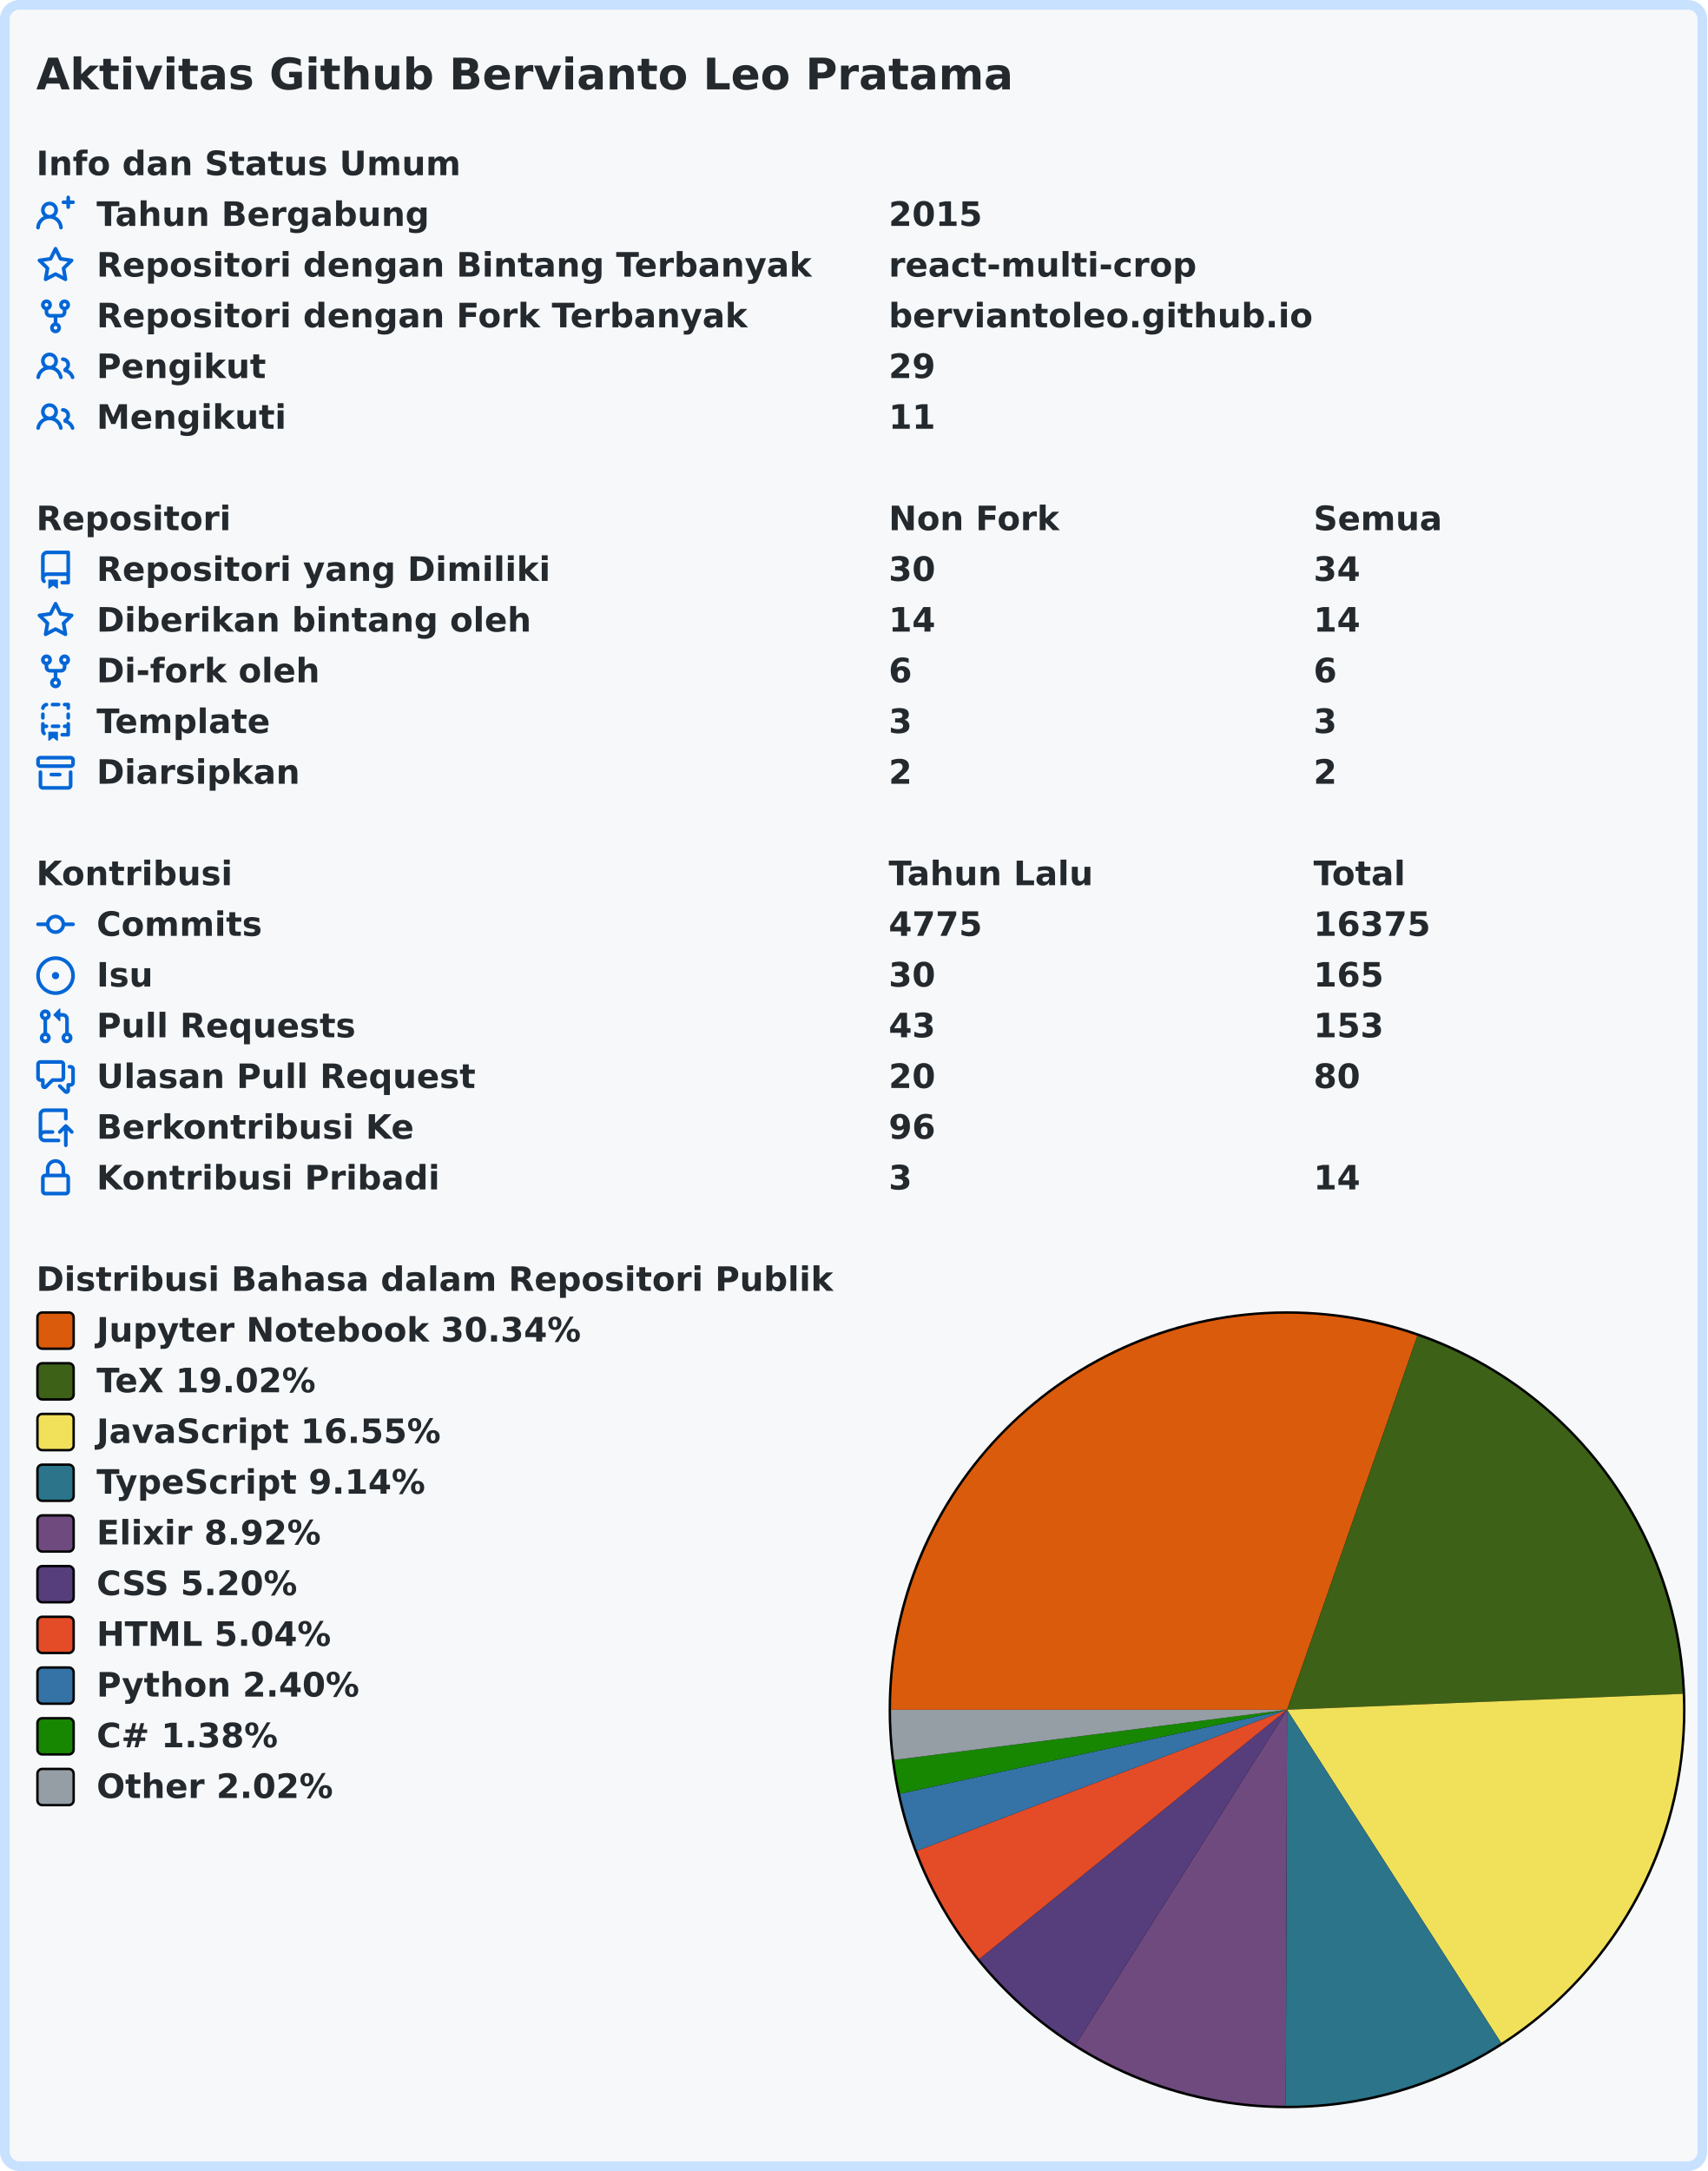
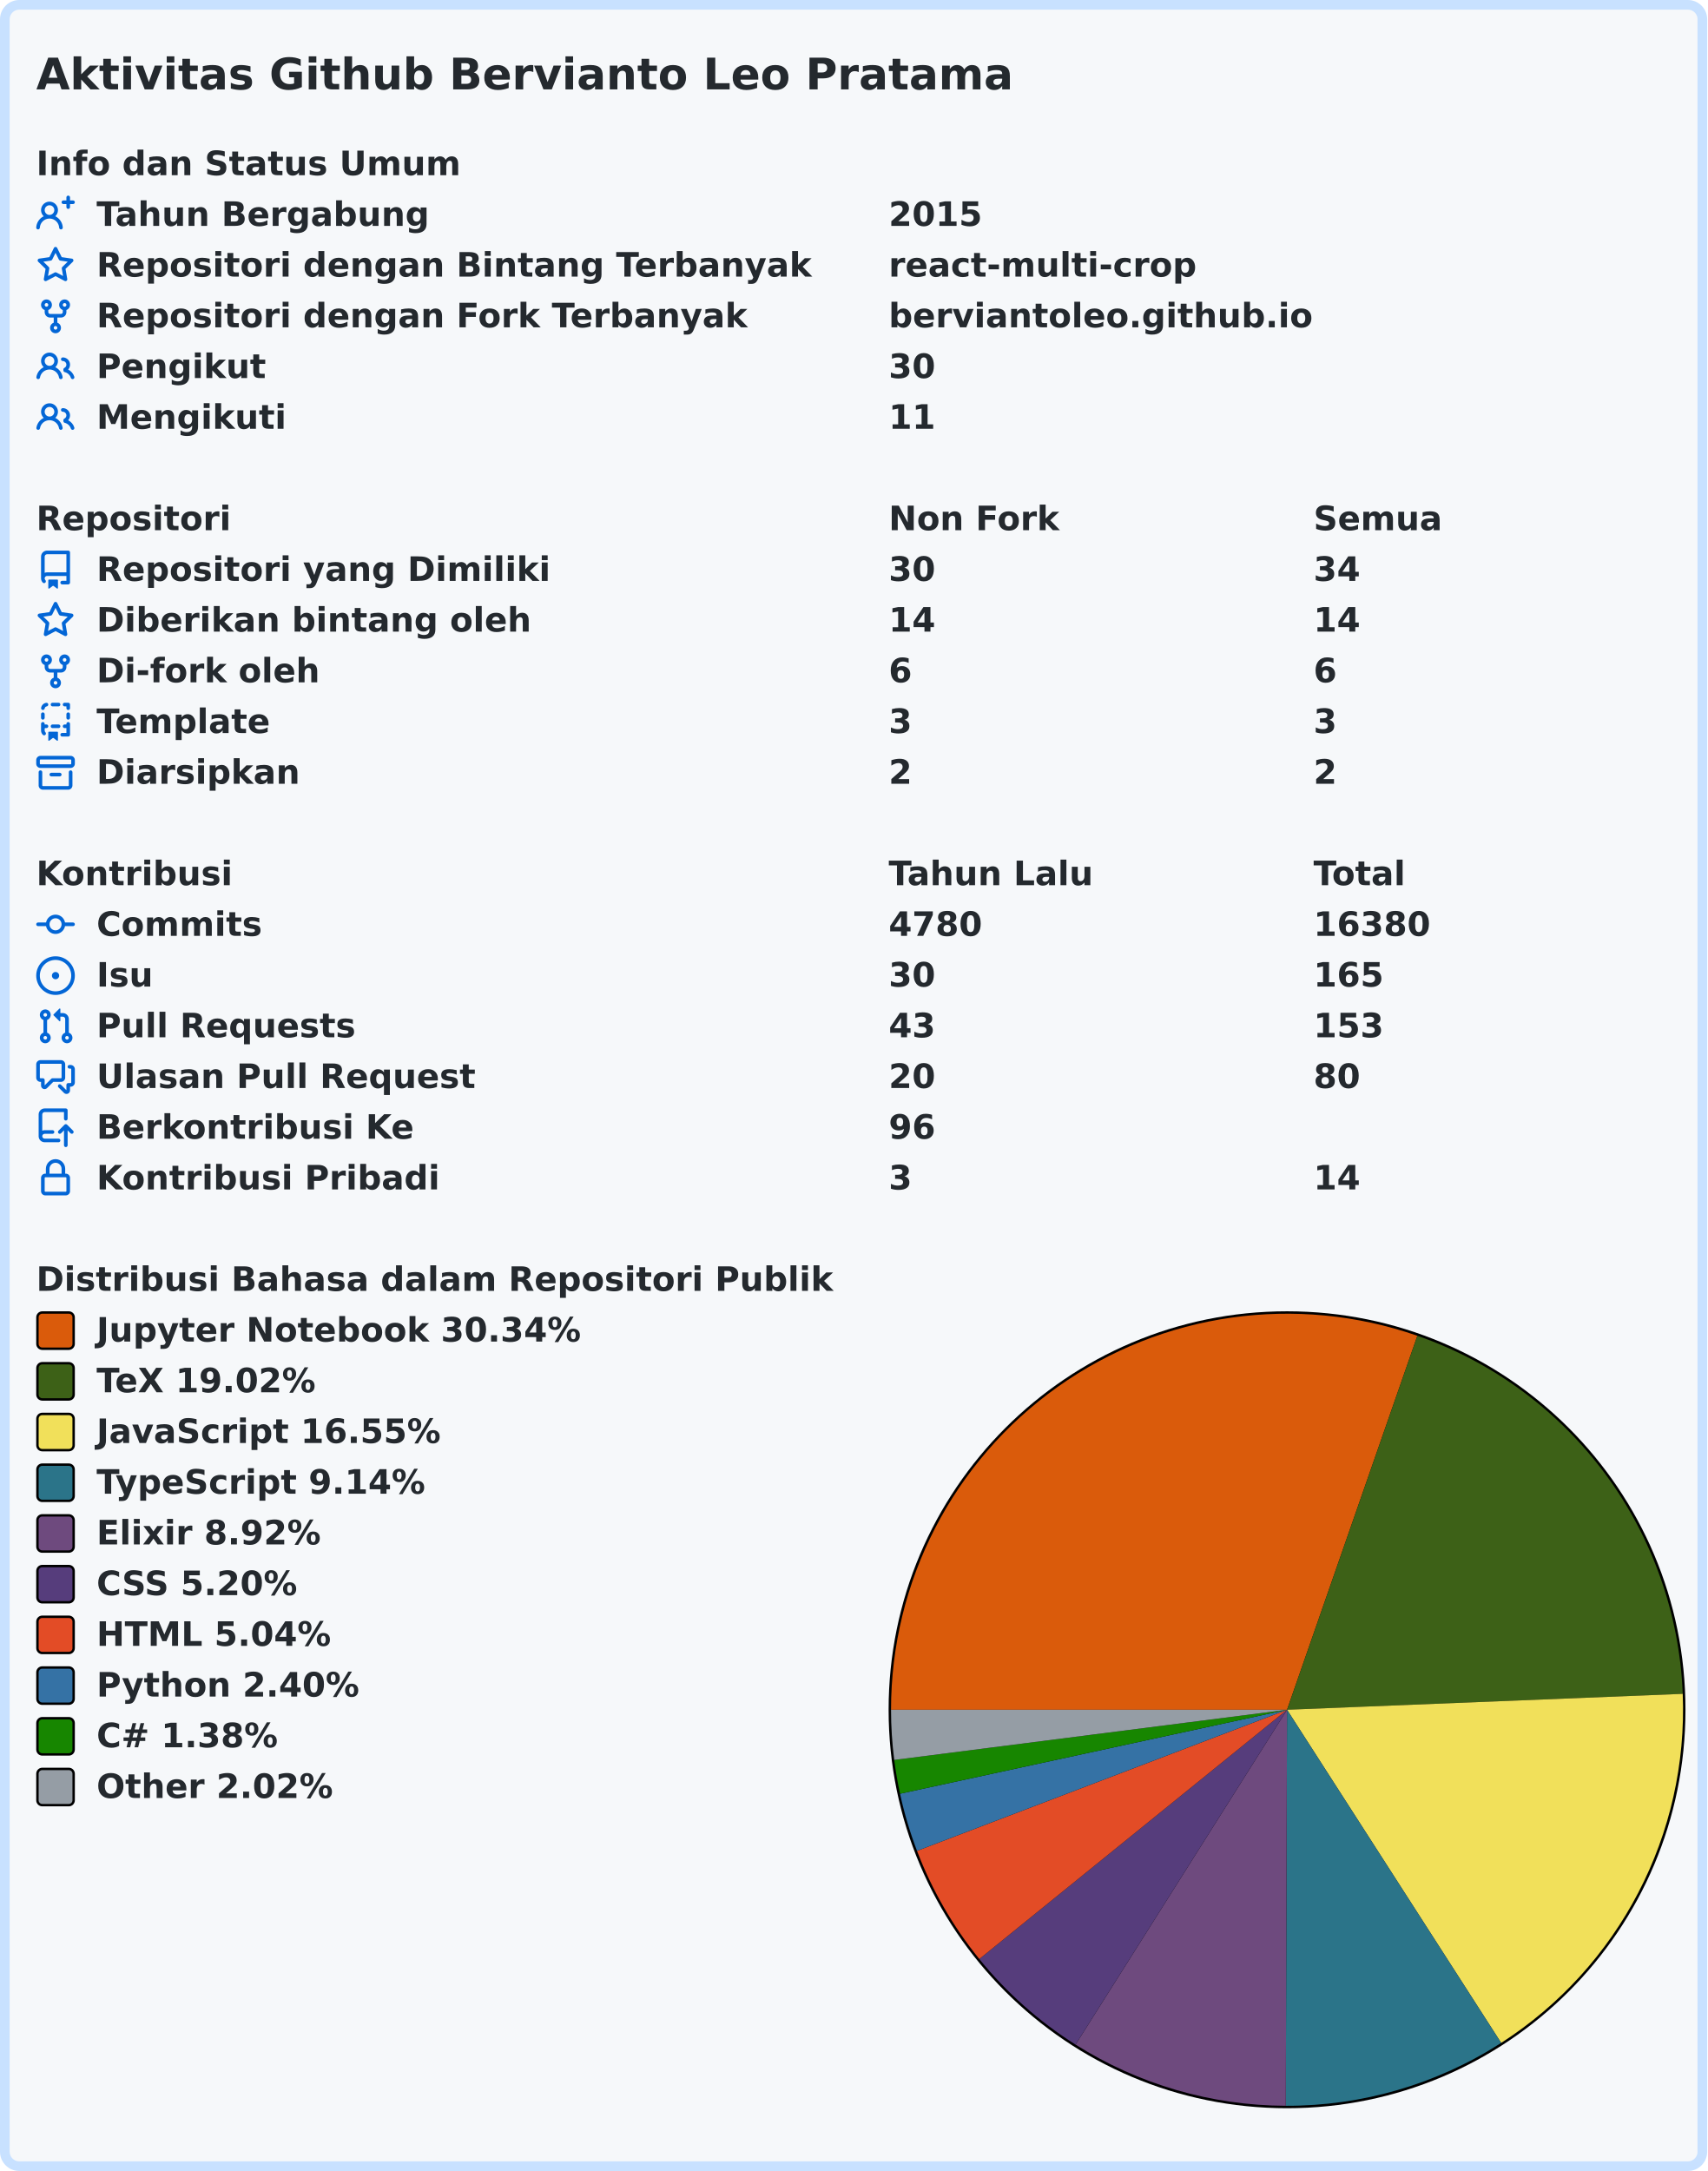
<svg xmlns="http://www.w3.org/2000/svg" width="707" height="899" viewBox="0 0 707 899" lang="id" xml:lang="id">
  <rect x="2" y="2" stroke-width="4" rx="6" width="703" height="895" stroke="#c8e1ff" fill="#f6f8fa" />
  <g font-weight="600" font-size="110pt" font-family="Verdana,Geneva,DejaVu Sans,sans-serif" text-rendering="geometricPrecision">
    <text x="122" y="301" lengthAdjust="spacingAndGlyphs" textLength="3261" transform="scale(0.123)" fill="#24292e">Aktivitas Github Bervianto Leo Pratama</text>
    <g transform="translate(0, 60)" fill="#24292e">
      <g transform="translate(15, 0)">
        <g transform="scale(0.095)">
          <text x="0" y="132" textLength="1852" lengthAdjust="spacingAndGlyphs">Info dan Status Umum</text>
        </g>
      </g>
      <g transform="translate(15, 21)">
        <path fill="#0366d6" fill-rule="evenodd" d="M13.25 0a.75.75 0 01.75.75V2h1.25a.75.75 0 010 1.5H14v1.25a.75.75 0 01-1.5 0V3.5h-1.25a.75.75 0 010-1.5h1.25V.75a.75.75 0 01.75-.75zM5.5 4a2 2 0 100 4 2 2 0 000-4zm2.4 4.548a3.5 3.5 0 10-4.799 0 5.527 5.527 0 00-3.1 4.66.75.75 0 101.498.085A4.01 4.01 0 015.5 9.5a4.01 4.01 0 014.001 3.793.75.75 0 101.498-.086 5.527 5.527 0 00-3.1-4.659z" />
        <g transform="scale(0.095)">
          <text lengthAdjust="spacingAndGlyphs" textLength="1478" x="263" y="132">Tahun Bergabung</text>
          <text lengthAdjust="spacingAndGlyphs" textLength="420" x="3716" y="132">2015</text>
        </g>
      </g>
      <g transform="translate(15, 42)">
        <path fill="#0366d6" fill-rule="evenodd" d="M8 .25a.75.75 0 01.673.418l1.882 3.815 4.21.612a.75.75 0 01.416 1.279l-3.046 2.97.719 4.192a.75.75 0 01-1.088.791L8 12.347l-3.766 1.98a.75.75 0 01-1.088-.79l.72-4.194L.818 6.374a.75.75 0 01.416-1.28l4.21-.611L7.327.668A.75.75 0 018 .25zm0 2.445L6.615 5.5a.75.75 0 01-.564.41l-3.097.45 2.24 2.184a.75.75 0 01.216.664l-.528 3.084 2.769-1.456a.75.75 0 01.698 0l2.77 1.456-.53-3.084a.75.75 0 01.216-.664l2.24-2.183-3.096-.45a.75.75 0 01-.564-.41L8 2.694v.001z" />
        <g transform="scale(0.095)">
          <text lengthAdjust="spacingAndGlyphs" textLength="3126" x="263" y="132">Repositori dengan Bintang Terbanyak</text>
          <text lengthAdjust="spacingAndGlyphs" textLength="1330" x="3716" y="132">react-multi-crop</text>
        </g>
      </g>
      <g transform="translate(15, 63)">
        <path fill="#0366d6" fill-rule="evenodd" d="M5 3.25a.75.75 0 11-1.5 0 .75.75 0 011.5 0zm0 2.122a2.25 2.25 0 10-1.5 0v.878A2.25 2.25 0 005.75 8.5h1.5v2.128a2.251 2.251 0 101.5 0V8.5h1.5a2.25 2.25 0 002.25-2.25v-.878a2.25 2.25 0 10-1.5 0v.878a.75.75 0 01-.75.75h-4.5A.75.75 0 015 6.25v-.878zm3.75 7.378a.75.75 0 11-1.5 0 .75.75 0 011.5 0zm3-8.75a.75.75 0 100-1.5.75.75 0 000 1.5z" />
        <g transform="scale(0.095)">
          <text lengthAdjust="spacingAndGlyphs" textLength="2846" x="263" y="132">Repositori dengan Fork Terbanyak</text>
          <text lengthAdjust="spacingAndGlyphs" textLength="1821" x="3716" y="132">berviantoleo.github.io</text>
        </g>
      </g>
      <g transform="translate(15, 84)">
        <path fill="#0366d6" fill-rule="evenodd" d="M5.5 3.5a2 2 0 100 4 2 2 0 000-4zM2 5.5a3.5 3.5 0 115.898 2.549 5.507 5.507 0 013.034 4.084.75.75 0 11-1.482.235 4.001 4.001 0 00-7.9 0 .75.75 0 01-1.482-.236A5.507 5.507 0 013.102 8.05 3.49 3.49 0 012 5.5zM11 4a.75.75 0 100 1.5 1.5 1.5 0 01.666 2.844.75.75 0 00-.416.672v.352a.75.75 0 00.574.73c1.2.289 2.162 1.2 2.522 2.372a.75.75 0 101.434-.44 5.01 5.01 0 00-2.56-3.012A3 3 0 0011 4z" />
        <g transform="scale(0.095)">
          <text lengthAdjust="spacingAndGlyphs" textLength="723" x="263" y="132">Pengikut</text>
-           <text lengthAdjust="spacingAndGlyphs" textLength="210" x="3716" y="132">29</text>
+           <text lengthAdjust="spacingAndGlyphs" textLength="210" x="3716" y="132">30</text>
        </g>
      </g>
      <g transform="translate(15, 105)">
        <path fill="#0366d6" fill-rule="evenodd" d="M5.5 3.5a2 2 0 100 4 2 2 0 000-4zM2 5.5a3.5 3.5 0 115.898 2.549 5.507 5.507 0 013.034 4.084.75.75 0 11-1.482.235 4.001 4.001 0 00-7.9 0 .75.75 0 01-1.482-.236A5.507 5.507 0 013.102 8.05 3.49 3.49 0 012 5.5zM11 4a.75.75 0 100 1.5 1.5 1.5 0 01.666 2.844.75.75 0 00-.416.672v.352a.75.75 0 00.574.73c1.2.289 2.162 1.2 2.522 2.372a.75.75 0 101.434-.44 5.01 5.01 0 00-2.56-3.012A3 3 0 0011 4z" />
        <g transform="scale(0.095)">
          <text lengthAdjust="spacingAndGlyphs" textLength="813" x="263" y="132">Mengikuti</text>
          <text lengthAdjust="spacingAndGlyphs" textLength="210" x="3716" y="132">11</text>
        </g>
      </g>
    </g>
    <g transform="translate(0, 207)" fill="#24292e">
      <g transform="translate(15, 0)">
        <g transform="scale(0.095)">
          <text x="0" y="132" textLength="832" lengthAdjust="spacingAndGlyphs">Repositori</text>
          <text x="3716" y="132" textLength="740" lengthAdjust="spacingAndGlyphs">Non Fork</text>
          <text x="5568" y="132" textLength="573" lengthAdjust="spacingAndGlyphs">Semua</text>
        </g>
      </g>
      <g transform="translate(15, 21)">
        <path fill="#0366d6" fill-rule="evenodd" d="M2 2.5A2.5 2.5 0 014.5 0h8.75a.75.75 0 01.75.75v12.5a.75.75 0 01-.75.75h-2.5a.75.75 0 110-1.5h1.75v-2h-8a1 1 0 00-.714 1.7.75.75 0 01-1.072 1.05A2.495 2.495 0 012 11.5v-9zm10.5-1V9h-8c-.356 0-.694.074-1 .208V2.5a1 1 0 011-1h8zM5 12.25v3.25a.25.25 0 00.4.2l1.45-1.087a.25.25 0 01.3 0L8.6 15.7a.25.25 0 00.4-.2v-3.25a.25.25 0 00-.25-.25h-3.5a.25.25 0 00-.25.25z" />
        <g transform="scale(0.095)">
          <text lengthAdjust="spacingAndGlyphs" textLength="1962" x="263" y="132">Repositori yang Dimiliki</text>
          <text lengthAdjust="spacingAndGlyphs" textLength="210" x="3716" y="132">30</text>
          <text lengthAdjust="spacingAndGlyphs" textLength="210" x="5568" y="132">34</text>
        </g>
      </g>
      <g transform="translate(15, 42)">
        <path fill="#0366d6" fill-rule="evenodd" d="M8 .25a.75.75 0 01.673.418l1.882 3.815 4.21.612a.75.75 0 01.416 1.279l-3.046 2.97.719 4.192a.75.75 0 01-1.088.791L8 12.347l-3.766 1.98a.75.75 0 01-1.088-.79l.72-4.194L.818 6.374a.75.75 0 01.416-1.28l4.21-.611L7.327.668A.75.75 0 018 .25zm0 2.445L6.615 5.5a.75.75 0 01-.564.41l-3.097.45 2.24 2.184a.75.75 0 01.216.664l-.528 3.084 2.769-1.456a.75.75 0 01.698 0l2.77 1.456-.53-3.084a.75.75 0 01.216-.664l2.24-2.183-3.096-.45a.75.75 0 01-.564-.41L8 2.694v.001z" />
        <g transform="scale(0.095)">
          <text lengthAdjust="spacingAndGlyphs" textLength="1887" x="263" y="132">Diberikan bintang oleh</text>
          <text lengthAdjust="spacingAndGlyphs" textLength="210" x="3716" y="132">14</text>
          <text lengthAdjust="spacingAndGlyphs" textLength="210" x="5568" y="132">14</text>
        </g>
      </g>
      <g transform="translate(15, 63)">
        <path fill="#0366d6" fill-rule="evenodd" d="M5 3.25a.75.75 0 11-1.5 0 .75.75 0 011.5 0zm0 2.122a2.25 2.25 0 10-1.5 0v.878A2.25 2.25 0 005.75 8.5h1.5v2.128a2.251 2.251 0 101.5 0V8.5h1.5a2.25 2.25 0 002.25-2.25v-.878a2.25 2.25 0 10-1.5 0v.878a.75.75 0 01-.75.75h-4.5A.75.75 0 015 6.25v-.878zm3.75 7.378a.75.75 0 11-1.5 0 .75.75 0 011.5 0zm3-8.75a.75.75 0 100-1.5.75.75 0 000 1.5z" />
        <g transform="scale(0.095)">
          <text lengthAdjust="spacingAndGlyphs" textLength="963" x="263" y="132">Di-fork oleh</text>
          <text lengthAdjust="spacingAndGlyphs" textLength="105" x="3716" y="132">6</text>
          <text lengthAdjust="spacingAndGlyphs" textLength="105" x="5568" y="132">6</text>
        </g>
      </g>
      <g transform="translate(15, 84)">
        <path fill="#0366d6" fill-rule="evenodd" d="M6 .75A.75.75 0 016.75 0h2.5a.75.75 0 010 1.5h-2.5A.75.75 0 016 .75zm5 0a.75.75 0 01.75-.75h1.5a.75.75 0 01.75.75v1.5a.75.75 0 01-1.5 0V1.5h-.75A.75.75 0 0111 .75zM4.992.662a.75.75 0 01-.636.848c-.436.063-.783.41-.846.846a.75.75 0 01-1.485-.212A2.501 2.501 0 014.144.025a.75.75 0 01.848.637zM2.75 4a.75.75 0 01.75.75v1.5a.75.75 0 01-1.5 0v-1.5A.75.75 0 012.75 4zm10.5 0a.75.75 0 01.75.75v1.5a.75.75 0 01-1.5 0v-1.5a.75.75 0 01.75-.75zM2.75 8a.75.75 0 01.75.75v.268A1.72 1.72 0 013.75 9h.5a.75.75 0 010 1.5h-.5a.25.25 0 00-.25.25v.75c0 .28.114.532.3.714a.75.75 0 01-1.05 1.072A2.495 2.495 0 012 11.5V8.75A.75.75 0 012.75 8zm10.5 0a.75.75 0 01.75.75v4.5a.75.75 0 01-.75.75h-2.5a.75.75 0 010-1.5h1.75v-2h-.75a.75.75 0 010-1.5h.75v-.25a.75.75 0 01.75-.75zM6 9.75A.75.75 0 016.75 9h2.5a.75.75 0 010 1.5h-2.5A.75.75 0 016 9.75zm-1 2.5v3.25a.25.25 0 00.4.2l1.45-1.087a.25.25 0 01.3 0L8.6 15.7a.25.25 0 00.4-.2v-3.25a.25.25 0 00-.25-.25h-3.5a.25.25 0 00-.25.25z" />
        <g transform="scale(0.095)">
          <text lengthAdjust="spacingAndGlyphs" textLength="783" x="263" y="132">Template</text>
          <text lengthAdjust="spacingAndGlyphs" textLength="105" x="3716" y="132">3</text>
          <text lengthAdjust="spacingAndGlyphs" textLength="105" x="5568" y="132">3</text>
        </g>
      </g>
      <g transform="translate(15, 105)">
        <path fill="#0366d6" fill-rule="evenodd" d="M1.75 2.5a.25.25 0 00-.25.25v1.5c0 .138.112.25.25.25h12.5a.25.25 0 00.25-.25v-1.5a.25.25 0 00-.25-.25H1.75zM0 2.75C0 1.784.784 1 1.75 1h12.5c.966 0 1.75.784 1.75 1.75v1.5A1.75 1.75 0 0114.25 6H1.75A1.75 1.75 0 010 4.25v-1.5zM1.75 7a.75.75 0 01.75.75v5.5c0 .138.112.25.25.25h10.5a.25.25 0 00.25-.25v-5.5a.75.75 0 111.5 0v5.5A1.75 1.75 0 0113.25 15H2.75A1.75 1.75 0 011 13.25v-5.5A.75.75 0 011.75 7zm4.5 1a.75.75 0 000 1.5h3.5a.75.75 0 100-1.5h-3.5z" />
        <g transform="scale(0.095)">
          <text lengthAdjust="spacingAndGlyphs" textLength="880" x="263" y="132">Diarsipkan</text>
          <text lengthAdjust="spacingAndGlyphs" textLength="105" x="3716" y="132">2</text>
          <text lengthAdjust="spacingAndGlyphs" textLength="105" x="5568" y="132">2</text>
        </g>
      </g>
    </g>
    <g transform="translate(0, 354)" fill="#24292e">
      <g transform="translate(15, 0)">
        <g transform="scale(0.095)">
          <text x="0" y="132" textLength="834" lengthAdjust="spacingAndGlyphs">Kontribusi</text>
          <text x="3716" y="132" textLength="914" lengthAdjust="spacingAndGlyphs">Tahun Lalu</text>
          <text x="5568" y="132" textLength="414" lengthAdjust="spacingAndGlyphs">Total</text>
        </g>
      </g>
      <g transform="translate(15, 21)">
        <path fill="#0366d6" fill-rule="evenodd" d="M10.5 7.75a2.5 2.5 0 11-5 0 2.5 2.5 0 015 0zm1.43.75a4.002 4.002 0 01-7.86 0H.75a.75.75 0 110-1.5h3.32a4.001 4.001 0 017.86 0h3.32a.75.75 0 110 1.5h-3.32z" />
        <g transform="scale(0.095)">
          <text lengthAdjust="spacingAndGlyphs" textLength="734" x="263" y="132">Commits</text>
-           <text lengthAdjust="spacingAndGlyphs" textLength="420" x="3716" y="132">4775</text>
-           <text lengthAdjust="spacingAndGlyphs" textLength="525" x="5568" y="132">16375</text>
+           <text lengthAdjust="spacingAndGlyphs" textLength="420" x="3716" y="132">4780</text>
+           <text lengthAdjust="spacingAndGlyphs" textLength="525" x="5568" y="132">16380</text>
        </g>
      </g>
      <g transform="translate(15, 42)">
        <path fill="#0366d6" d="M8 9.5a1.5 1.5 0 100-3 1.5 1.5 0 000 3z" />
        <path fill="#0366d6" fill-rule="evenodd" d="M8 0a8 8 0 100 16A8 8 0 008 0zM1.5 8a6.5 6.5 0 1113 0 6.5 6.5 0 01-13 0z" />
        <g transform="scale(0.095)">
          <text lengthAdjust="spacingAndGlyphs" textLength="238" x="263" y="132">Isu</text>
          <text lengthAdjust="spacingAndGlyphs" textLength="210" x="3716" y="132">30</text>
          <text lengthAdjust="spacingAndGlyphs" textLength="315" x="5568" y="132">165</text>
        </g>
      </g>
      <g transform="translate(15, 63)">
        <path fill="#0366d6" fill-rule="evenodd" d="M7.177 3.073L9.573.677A.25.25 0 0110 .854v4.792a.25.25 0 01-.427.177L7.177 3.427a.25.25 0 010-.354zM3.75 2.5a.75.75 0 100 1.5.75.75 0 000-1.5zm-2.25.75a2.25 2.25 0 113 2.122v5.256a2.251 2.251 0 11-1.5 0V5.372A2.25 2.25 0 011.5 3.25zM11 2.5h-1V4h1a1 1 0 011 1v5.628a2.251 2.251 0 101.5 0V5A2.5 2.5 0 0011 2.5zm1 10.25a.75.75 0 111.5 0 .75.75 0 01-1.5 0zM3.75 12a.75.75 0 100 1.5.75.75 0 000-1.5z" />
        <g transform="scale(0.095)">
          <text lengthAdjust="spacingAndGlyphs" textLength="1113" x="263" y="132">Pull Requests</text>
          <text lengthAdjust="spacingAndGlyphs" textLength="210" x="3716" y="132">43</text>
          <text lengthAdjust="spacingAndGlyphs" textLength="315" x="5568" y="132">153</text>
        </g>
      </g>
      <g transform="translate(15, 84)">
        <path fill="#0366d6" fill-rule="evenodd" d="M1.5 2.75a.25.25 0 01.25-.25h8.5a.25.25 0 01.25.25v5.5a.25.25 0 01-.25.25h-3.5a.75.75 0 00-.53.22L3.5 11.44V9.25a.75.75 0 00-.75-.75h-1a.25.25 0 01-.25-.25v-5.5zM1.75 1A1.75 1.75 0 000 2.75v5.5C0 9.216.784 10 1.75 10H2v1.543a1.457 1.457 0 002.487 1.03L7.061 10h3.189A1.75 1.75 0 0012 8.25v-5.5A1.75 1.75 0 0010.25 1h-8.5zM14.5 4.75a.25.25 0 00-.25-.25h-.5a.75.75 0 110-1.5h.5c.966 0 1.75.784 1.75 1.75v5.5A1.75 1.75 0 0114.25 12H14v1.543a1.457 1.457 0 01-2.487 1.03L9.22 12.28a.75.75 0 111.06-1.06l2.22 2.22v-2.19a.75.75 0 01.75-.75h1a.25.25 0 00.25-.25v-5.5z" />
        <g transform="scale(0.095)">
          <text lengthAdjust="spacingAndGlyphs" textLength="1640" x="263" y="132">Ulasan Pull Request</text>
          <text lengthAdjust="spacingAndGlyphs" textLength="210" x="3716" y="132">20</text>
          <text lengthAdjust="spacingAndGlyphs" textLength="210" x="5568" y="132">80</text>
        </g>
      </g>
      <g transform="translate(15, 105)">
        <path fill="#0366d6" fill-rule="evenodd" d="M1 2.5A2.5 2.5 0 013.5 0h8.75a.75.75 0 01.75.75v3.5a.75.75 0 01-1.5 0V1.5h-8a1 1 0 00-1 1v6.708A2.492 2.492 0 013.5 9h3.25a.75.75 0 010 1.5H3.5a1 1 0 100 2h5.75a.75.75 0 010 1.5H3.5A2.5 2.5 0 011 11.5v-9zm13.23 7.79a.75.75 0 001.06-1.06l-2.505-2.505a.75.75 0 00-1.06 0L9.22 9.229a.75.75 0 001.06 1.061l1.225-1.224v6.184a.75.75 0 001.5 0V9.066l1.224 1.224z" />
        <g transform="scale(0.095)">
          <text lengthAdjust="spacingAndGlyphs" textLength="1366" x="263" y="132">Berkontribusi Ke</text>
          <text lengthAdjust="spacingAndGlyphs" textLength="210" x="3716" y="132">96</text>
        </g>
      </g>
      <g transform="translate(15, 126)">
        <path fill="#0366d6" fill-rule="evenodd" d="M4 4v2h-.25A1.75 1.75 0 002 7.75v5.5c0 .966.784 1.75 1.75 1.75h8.5A1.75 1.75 0 0014 13.25v-5.5A1.75 1.75 0 0012.25 6H12V4a4 4 0 10-8 0zm6.5 2V4a2.5 2.5 0 00-5 0v2h5zM12 7.5h.25a.25.25 0 01.25.25v5.5a.25.25 0 01-.25.25h-8.5a.25.25 0 01-.25-.25v-5.5a.25.25 0 01.25-.25H12z" />
        <g transform="scale(0.095)">
          <text lengthAdjust="spacingAndGlyphs" textLength="1456" x="263" y="132">Kontribusi Pribadi</text>
          <text lengthAdjust="spacingAndGlyphs" textLength="105" x="3716" y="132">3</text>
          <text lengthAdjust="spacingAndGlyphs" textLength="210" x="5568" y="132">14</text>
        </g>
      </g>
    </g>
    <g transform="translate(0, 522)" fill="#24292e">
      <g transform="translate(15, 0)">
        <g transform="scale(0.095)">
          <text x="0" y="132" textLength="3438" lengthAdjust="spacingAndGlyphs">Distribusi Bahasa dalam Repositori Publik</text>
        </g>
      </g>
      <g transform="translate(368, 21)">
        <circle cx="165" cy="165" r="165" fill="#000000" />
      </g>
      <g transform="translate(369, 22)">
        <path fill-rule="evenodd" fill="#DA5B0B" d="M 0.0,164 A 164 164 0 0 1 217.974 9.136 L 164,164 Z" />
        <path fill-rule="evenodd" fill="#3D6117" d="M 217.974,9.136 A 164 164 0 0 1 327.868 157.412 L 164,164 Z" />
        <path fill-rule="evenodd" fill="#f1e05a" d="M 327.868,157.412 A 164 164 0 0 1 252.679 301.956 L 164,164 Z" />
        <path fill-rule="evenodd" fill="#2b7489" d="M 252.679,301.956 A 164 164 0 0 1 163.482 327.999 L 164,164 Z" />
        <path fill-rule="evenodd" fill="#6e4a7e" d="M 163.482,327.999 A 164 164 0 0 1 76.424 302.66 L 164,164 Z" />
        <path fill-rule="evenodd" fill="#563d7c" d="M 76.424,302.66 A 164 164 0 0 1 36.552 267.214 L 164,164 Z" />
        <path fill-rule="evenodd" fill="#e34c26" d="M 36.552,267.214 A 164 164 0 0 1 10.761 222.426 L 164,164 Z" />
        <path fill-rule="evenodd" fill="#3572A5" d="M 10.761,222.426 A 164 164 0 0 1 3.731 198.781 L 164,164 Z" />
        <path fill-rule="evenodd" fill="#178600" d="M 3.731,198.781 A 164 164 0 0 1 1.322 184.78 L 164,164 Z" />
        <path fill-rule="evenodd" fill="#959da5" d="M 1.322,184.78 A 164 164 0 0 1 0.0 164 L 164,164 Z" />
      </g>
      <g transform="translate(15, 21)">
        <rect x="0.5" y="0.5" rx="2" width="15" height="15" fill="#DA5B0B" stroke-width="1" stroke="#000000" />
        <text transform="scale(0.095)" x="263" y="132" textLength="2126" lengthAdjust="spacingAndGlyphs">Jupyter Notebook 30.34%</text>
      </g>
      <g transform="translate(15, 42)">
        <rect x="0.5" y="0.5" rx="2" width="15" height="15" fill="#3D6117" stroke-width="1" stroke="#000000" />
        <text transform="scale(0.095)" x="263" y="132" textLength="999" lengthAdjust="spacingAndGlyphs">TeX 19.02%</text>
      </g>
      <g transform="translate(15, 63)">
        <rect x="0.5" y="0.5" rx="2" width="15" height="15" fill="#f1e05a" stroke-width="1" stroke="#000000" />
        <text transform="scale(0.095)" x="263" y="132" textLength="1516" lengthAdjust="spacingAndGlyphs">JavaScript 16.55%</text>
      </g>
      <g transform="translate(15, 84)">
        <rect x="0.5" y="0.5" rx="2" width="15" height="15" fill="#2b7489" stroke-width="1" stroke="#000000" />
        <text transform="scale(0.095)" x="263" y="132" textLength="1462" lengthAdjust="spacingAndGlyphs">TypeScript 9.14%</text>
      </g>
      <g transform="translate(15, 105)">
        <rect x="0.5" y="0.5" rx="2" width="15" height="15" fill="#6e4a7e" stroke-width="1" stroke="#000000" />
        <text transform="scale(0.095)" x="263" y="132" textLength="987" lengthAdjust="spacingAndGlyphs">Elixir 8.92%</text>
      </g>
      <g transform="translate(15, 126)">
        <rect x="0.5" y="0.5" rx="2" width="15" height="15" fill="#563d7c" stroke-width="1" stroke="#000000" />
        <text transform="scale(0.095)" x="263" y="132" textLength="903" lengthAdjust="spacingAndGlyphs">CSS 5.20%</text>
      </g>
      <g transform="translate(15, 147)">
        <rect x="0.5" y="0.5" rx="2" width="15" height="15" fill="#e34c26" stroke-width="1" stroke="#000000" />
        <text transform="scale(0.095)" x="263" y="132" textLength="1036" lengthAdjust="spacingAndGlyphs">HTML 5.04%</text>
      </g>
      <g transform="translate(15, 168)">
        <rect x="0.5" y="0.5" rx="2" width="15" height="15" fill="#3572A5" stroke-width="1" stroke="#000000" />
        <text transform="scale(0.095)" x="263" y="132" textLength="1149" lengthAdjust="spacingAndGlyphs">Python 2.40%</text>
      </g>
      <g transform="translate(15, 189)">
        <rect x="0.5" y="0.5" rx="2" width="15" height="15" fill="#178600" stroke-width="1" stroke="#000000" />
        <text transform="scale(0.095)" x="263" y="132" textLength="831" lengthAdjust="spacingAndGlyphs">C# 1.38%</text>
      </g>
      <g transform="translate(15, 210)">
        <rect x="0.5" y="0.5" rx="2" width="15" height="15" fill="#959da5" stroke-width="1" stroke="#000000" />
        <text transform="scale(0.095)" x="263" y="132" textLength="1047" lengthAdjust="spacingAndGlyphs">Other 2.02%</text>
      </g>
    </g>
  </g>
</svg>
